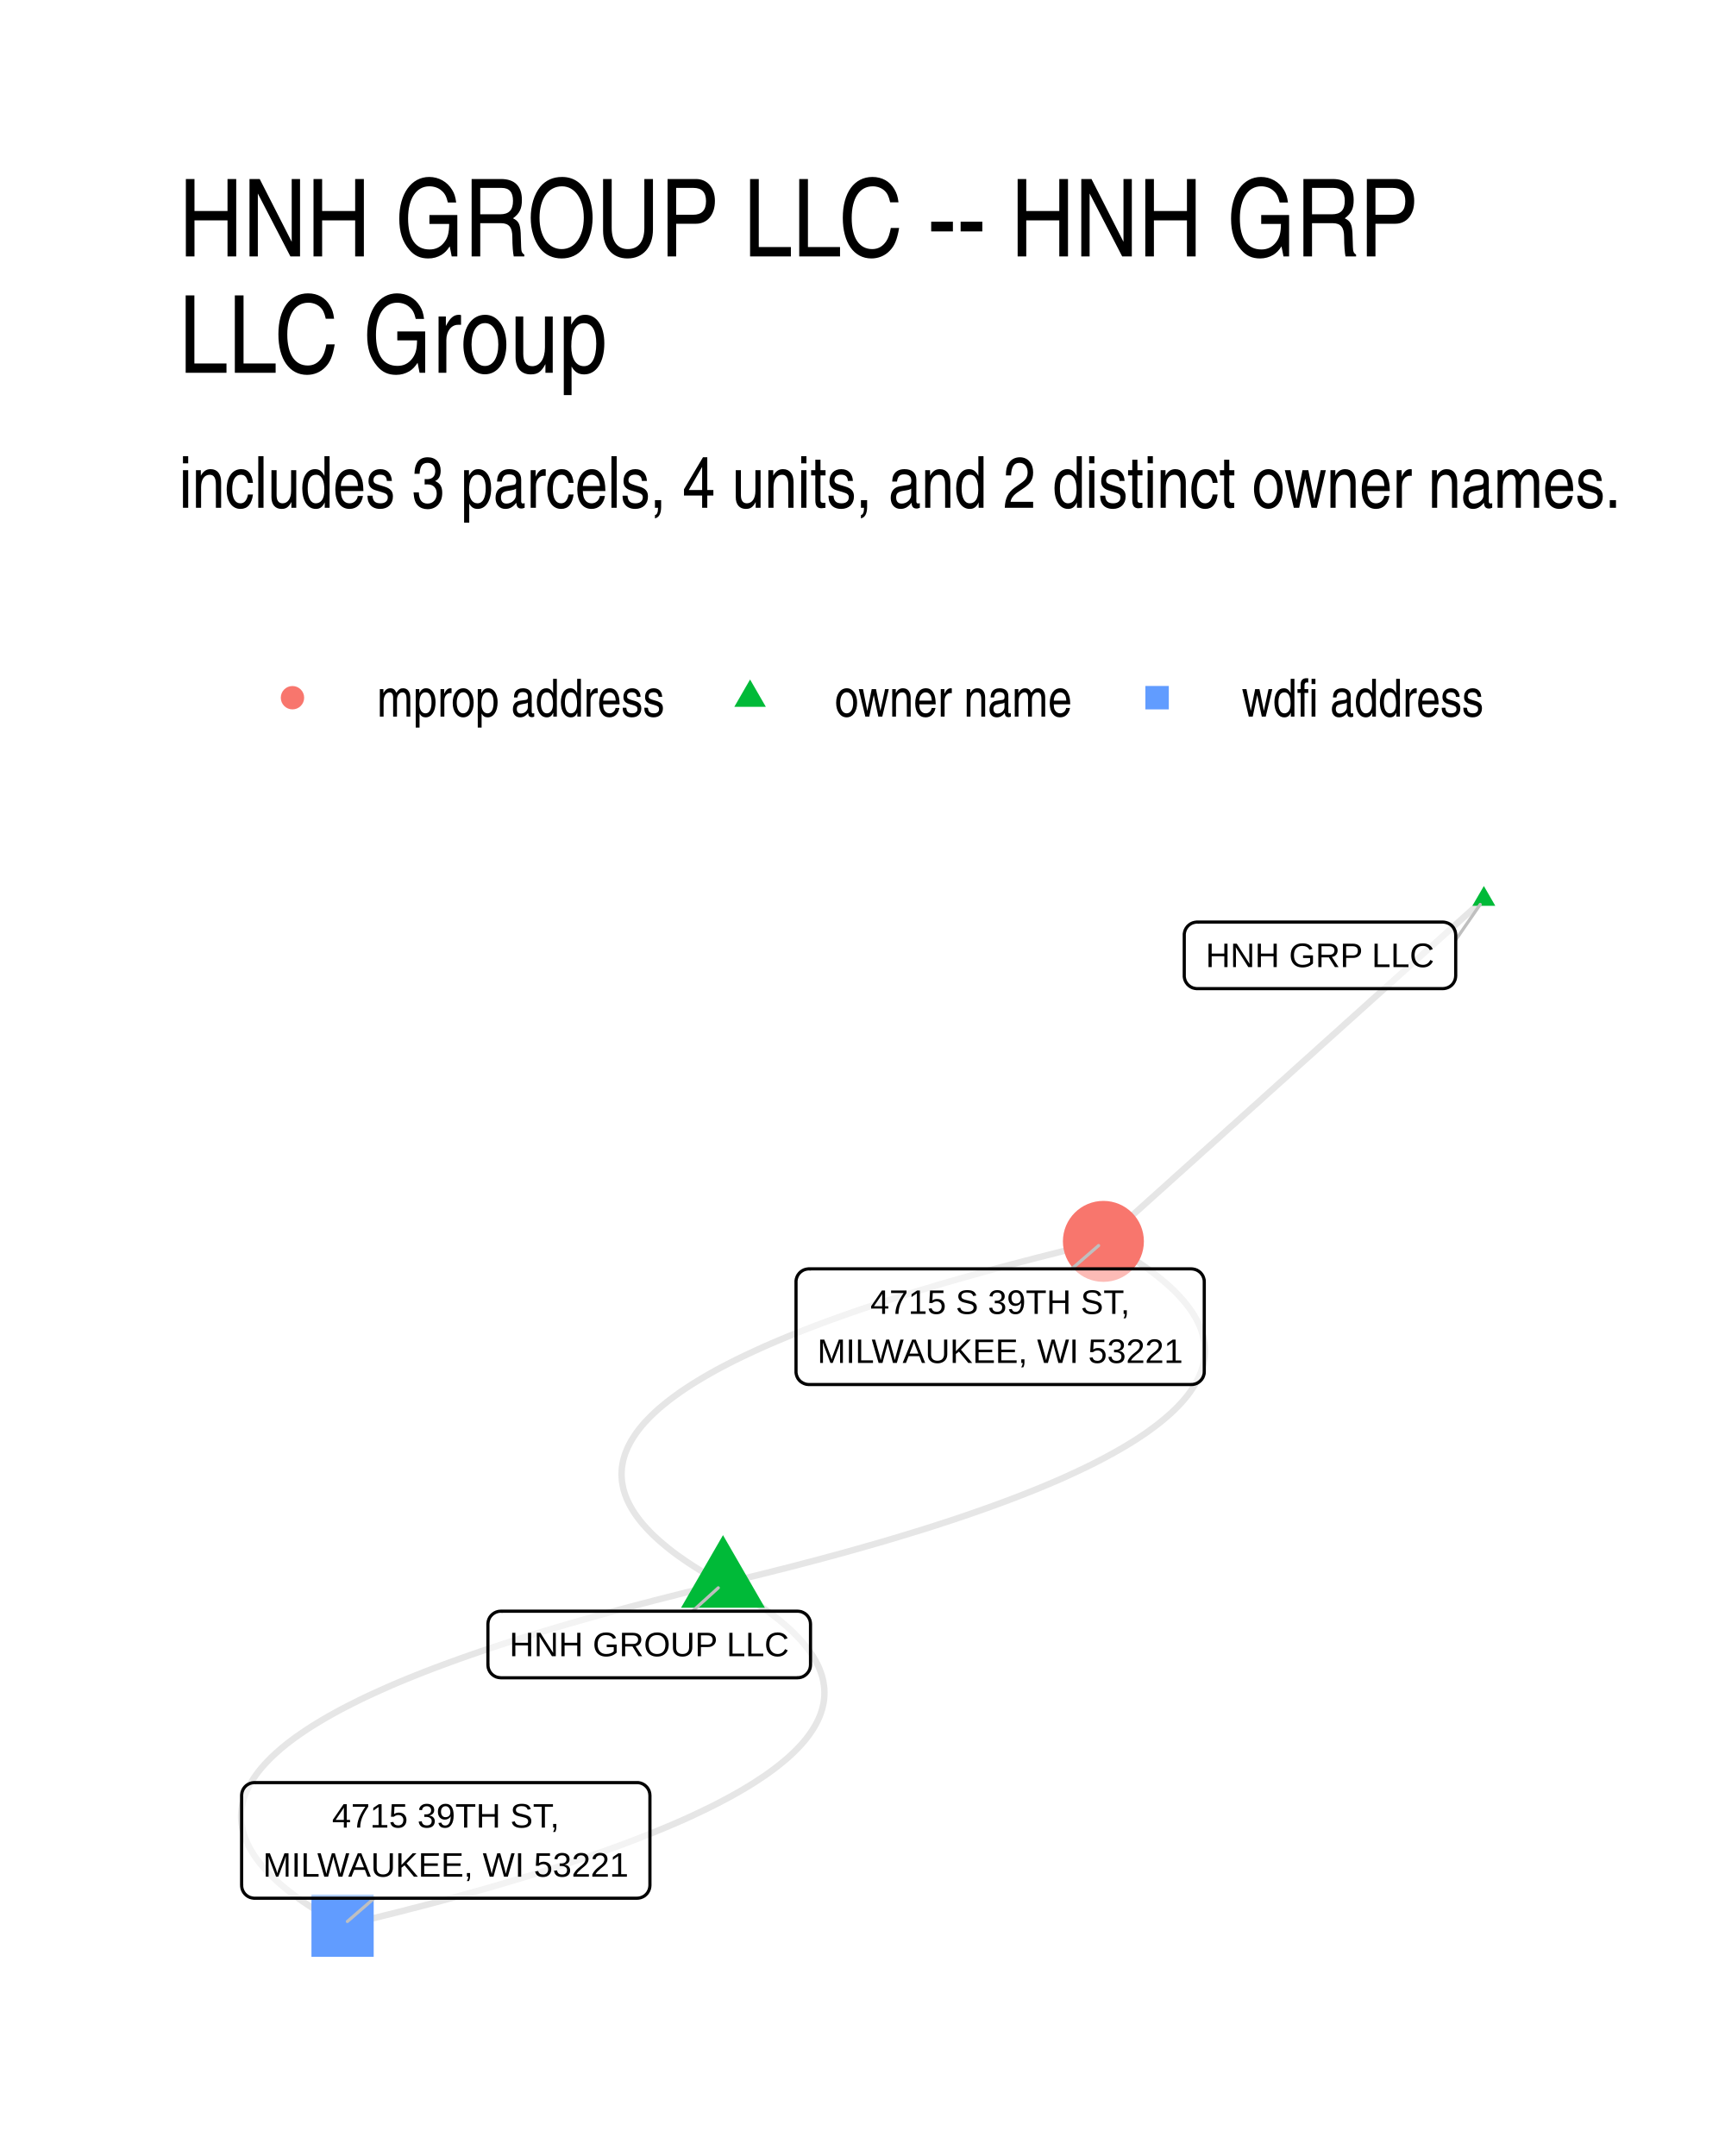
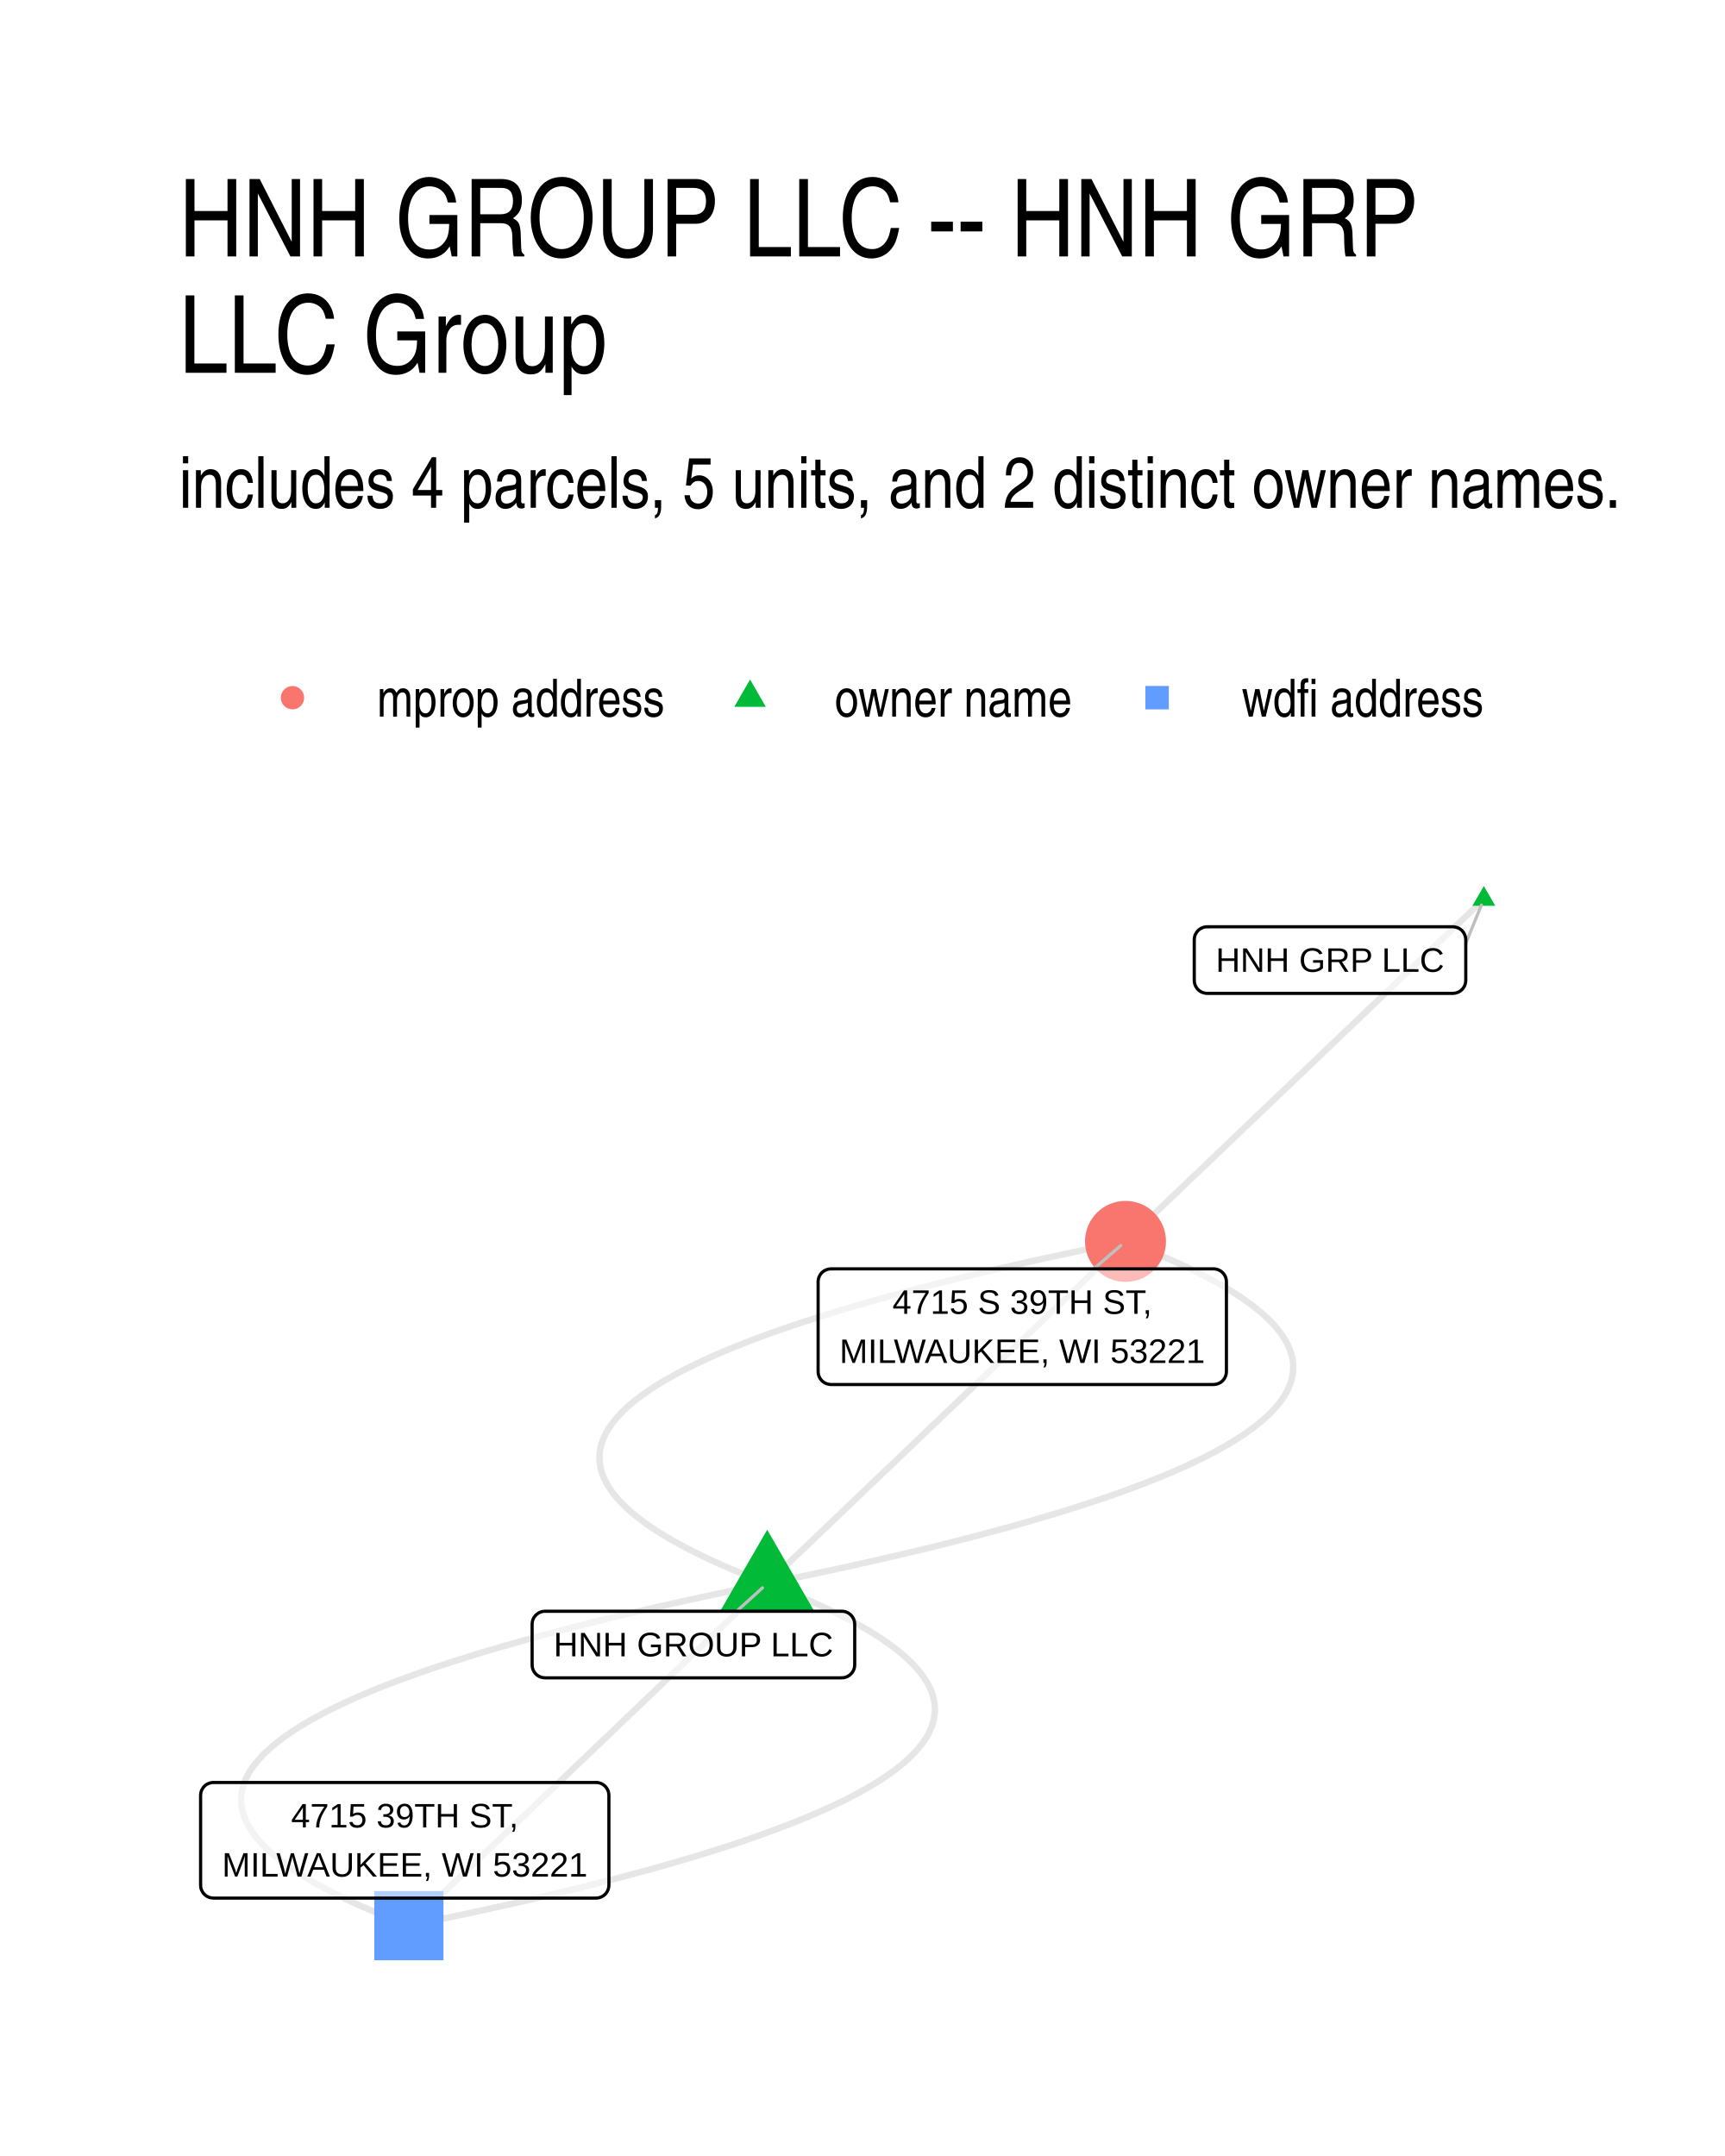
<svg xmlns="http://www.w3.org/2000/svg" width="384" height="480" viewBox="0 0 288 360">
  <g class="svglite">
    <defs>
      <style>.svglite line,.svglite polyline,.svglite polygon,.svglite path,.svglite circle{fill:none;stroke:#000000;stroke-linecap:round;stroke-linejoin:round;stroke-miterlimit:10.00}.svglite text{white-space:pre}.svglite g.glyphgroup path{fill:inherit;stroke:none}</style>
    </defs>
    <rect width="100%" height="100%" style="stroke-linecap:round;stroke-linejoin:round;stroke-miterlimit:10.00;stroke:none;fill:#FFFFFF" />
    <defs>
      <clipPath id="cpMC4wMHwyODguMDB8MC4wMHwzNjAuMDA=">
        <path d="M0 0h288v360H0z" />
      </clipPath>
    </defs>
    <g clip-path="url(#cpMC4wMHwyODguMDB8MC4wMHwzNjAuMDA=)">
      <path d="M0 0h288v360H0z" style="stroke-width:1.07;stroke:none;fill:#FFFFFF" />
    </g>
    <defs>
      <clipPath id="cpMjkuODl8MjU4LjExfDE0MS41OHwzMzAuMTE=">
        <path d="M29.89 141.58h228.22v188.53H29.89z" />
      </clipPath>
    </defs>
    <g clip-path="url(#cpMjkuODl8MjU4LjExfDE0MS41OHwzMzAuMTE=)">
-       <path d="m120.71 264.41 2.35-.56 2.32-.57 2.28-.56 2.25-.57 2.22-.56 2.17-.57 2.15-.56 2.11-.57 2.07-.56 2.04-.57 2-.57 1.97-.56 1.94-.57 1.9-.57 1.86-.57 1.83-.56 1.79-.57 1.76-.57 1.73-.57 1.69-.57 1.65-.57 1.62-.57 1.59-.57 1.55-.57 1.51-.57 1.48-.57 1.45-.57 1.41-.57 1.37-.57 1.34-.57 1.31-.57 1.27-.58 1.23-.57 1.2-.57 1.17-.57 1.13-.58 1.1-.57 1.06-.58 1.02-.57.99-.57.96-.58.92-.57.89-.58.85-.57.81-.58.79-.58.74-.57.71-.58.68-.58.64-.57.61-.58.57-.58.54-.58.5-.57.47-.58.43-.58.39-.58.37-.58.32-.58.3-.58.25-.58.23-.58.18-.58.16-.58.11-.58.09-.58.04-.58.02-.59-.03-.58-.05-.58-.1-.58-.12-.59-.16-.58-.2-.58-.23-.59-.27-.58-.3-.59-.34-.58-.37-.59-.41-.58-.44-.59-.47-.58-.52-.59-.54-.58-.58-.59-.62-.59-.65-.59-.69-.58-.72-.59-.75-.59-.79-.59-.83-.58-.86-.59-.9-.59-.93-.59-.96-.59-1-.59-1.04-.59-1.07-.59m-63.51 57.13-2.36.56-2.31.57-2.29.56-2.25.57-2.21.56-2.18.57-2.14.56-2.11.57-2.07.56-2.04.57-2.01.57-1.97.56-1.93.57-1.9.57-1.86.57-1.83.56-1.8.57-1.76.57-1.72.57-1.69.57-1.66.57-1.62.57-1.58.57-1.55.57-1.52.57-1.48.57-1.44.57-1.41.57-1.38.57-1.34.57-1.3.58-1.27.57-1.24.57-1.2.57-1.16.58-1.13.57-1.1.57-1.06.58-1.03.57-.99.58-.95.57-.92.57-.89.58-.85.58-.82.57-.78.58-.75.57-.71.58-.67.58-.64.57-.61.58-.57.58-.54.58-.5.57-.47.58-.43.58-.4.58-.36.58-.33.58-.29.58-.26.58-.22.58-.19.58-.15.58-.12.58-.08.58-.05.59-.01.58.02.58.06.58.09.59.13.58.16.58.2.59.23.58.27.58.3.59.34.58.37.59.4.58.45.59.47.58.51.59.55.59.58.58.62.59.65.59.68.58.73.59.75.59.79.59.83.59.86.58.89.59.93.59.97.59 1 .59 1.04.59 1.07.59" style="stroke-width:1.07;stroke:#000000;stroke-opacity:0.10;stroke-linecap:butt" />
-       <path d="m120.71 264.41-1.07-.59-1.04-.59-1-.59-.96-.59-.93-.59-.9-.59-.86-.59-.83-.58-.79-.59-.75-.59-.72-.59-.69-.59-.65-.58-.62-.59-.58-.59-.54-.58-.52-.59-.47-.58-.44-.59-.41-.58-.37-.59-.34-.58-.3-.59-.27-.58-.23-.59-.2-.58-.16-.58-.12-.59-.1-.58-.05-.58-.03-.58.02-.59.04-.58.09-.58.11-.58.16-.58.18-.58.23-.58.25-.58.3-.58.32-.58.37-.58.39-.58.43-.58.47-.58.5-.58.54-.57.57-.58.61-.58.64-.58.68-.57.71-.58.74-.57.79-.58.81-.58.85-.57.89-.58.92-.57.96-.58.99-.57 1.02-.58 1.06-.57 1.1-.57 1.13-.58 1.17-.57 1.2-.57 1.23-.57 1.27-.58 1.31-.57 1.34-.57 1.37-.57 1.41-.57 1.45-.57 1.48-.57 1.51-.57 1.55-.57 1.59-.57 1.62-.57 1.65-.57 1.69-.57 1.73-.57 1.76-.57 1.79-.57 1.83-.57 1.86-.56 1.9-.57 1.94-.57 1.97-.56 2-.57 2.04-.57 2.07-.56 2.11-.57 2.15-.56 2.17-.57 2.22-.56 2.25-.57 2.28-.56 2.32-.57 2.35-.56m-63.51 57.13 1.07.59 1.03.59 1 .59.97.59.93.59.9.59.86.59.82.59.79.58.76.59.72.59.69.59.65.58.61.59.58.59.55.58.51.59.48.59.44.58.41.59.37.58.33.59.31.58.26.58.23.59.2.58.16.58.13.59.09.58.06.58.02.59-.01.58-.05.58-.08.58-.12.58-.15.58-.19.58-.22.58-.26.58-.29.58-.33.58-.36.58-.4.58-.43.58-.46.58-.51.58-.53.57-.57.58-.61.58-.64.58-.68.57-.71.58-.75.58-.78.57-.81.58-.86.57-.88.58-.92.57-.96.58-.99.57-1.03.58-1.06.57-1.09.57-1.13.58-1.17.57-1.2.57-1.23.58-1.27.57-1.31.57-1.34.57-1.38.57-1.41.57-1.44.57-1.48.58-1.52.57-1.55.57-1.58.57-1.62.56-1.65.57-1.69.57-1.73.57-1.76.57-1.79.57-1.83.57-1.87.56-1.9.57-1.93.57-1.97.57-2 .56-2.04.57-2.08.56-2.1.57-2.15.57-2.18.56-2.21.57-2.25.56-2.28.56-2.32.57-2.35.56m190.54-171.39-.64.57-.64.58-.65.58-.64.58-.64.57-.64.58-.64.58-.64.57-.65.58-.64.58-.64.57-.64.58-.64.58-.64.58-.65.57-.64.58-.64.58-.64.57-.64.58-.64.58-.64.58-.65.57-.64.58-.64.58-.64.57-.64.58-.64.58-.65.58-.64.57-.64.58-.64.58-.64.57-.64.58-.65.58-.64.58-.64.57-.64.58-.64.58-.64.57-.64.58-.65.58-.64.57-.64.58-.64.58-.64.58-.64.57-.65.58-.64.58-.64.57-.64.58-.64.58-.64.58-.65.57-.64.58-.64.58-.64.57-.64.58-.64.58-.64.58-.65.57-.64.58-.64.58-.64.57-.64.58-.64.58-.65.57-.64.58-.64.58-.64.58-.64.57-.64.58-.65.58-.64.57-.64.58-.64.58-.64.58-.64.57-.64.58-.65.58-.64.57-.64.58-.64.58-.64.58-.64.57-.65.58-.64.58-.64.57-.64.58-.64.58-.64.57-.65.58-.64.58-.64.58-.64.57-.64.58-.64.58-.64.57-.65.58-.64.58" style="stroke-width:1.07;stroke:#000000;stroke-opacity:0.10;stroke-linecap:butt" />
-       <path d="m120.71 256.33 6.99 12.12h-13.99zm127.03-108.39 1.91 3.31h-3.83z" style="stroke-width:0.71;stroke:none;fill:#00BA38" />
-       <circle cx="184.22" cy="207.28" r="6.76" style="stroke-width:0.71;stroke:none;fill:#F8766D" />
-       <path d="M52 326.74h10.39v-10.39H52z" style="stroke-width:0.71;stroke:none;fill:#619CFF" />
-       <path d="m115.62 269.03 4.3-3.9m123.12-108.19 4.09-5.92m-68.2 60.85 4.49-3.89M62.48 316.96 58 320.84" style="stroke-width:0.53;stroke:#BFBFBF" />
-       <path d="M83.62 280.15h49.54l-.09-.01.35-.01.34-.07.32-.12.3-.18.27-.22.23-.26.19-.29.14-.32.08-.34.03-.34h0v-6.8h0l-.03-.35-.08-.33-.14-.32-.19-.3-.23-.26-.27-.22-.3-.17-.32-.13-.34-.06-.26-.02H83.62l.26.02-.35-.02-.34.04-.34.1-.31.15-.29.2-.25.24-.21.27-.16.31-.11.33-.05.35-.01.17v6.8l.01-.18v.35l.05.34.11.33.16.31.21.28.25.24.29.2.31.15.34.09.34.04z" style="stroke-width:0.53;fill:#FFFFFF;fill-opacity:0.50" />
-       <text x="108.39" y="276.55" lengthAdjust="spacingAndGlyphs" style="font-size:5.69px;font-family:&quot;Liberation Sans&quot;" text-anchor="middle" textLength="46.66">HNH GROUP LLC</text>
-       <path d="M199.88 165.08h41-.09l.35-.02.34-.07.33-.12.3-.17.27-.22.23-.26.18-.3.14-.32.08-.34.03-.34h0v-6.8h0l-.03-.34-.08-.34-.14-.32-.18-.3-.23-.26-.27-.22-.3-.17-.33-.12-.34-.07-.26-.02h-41l.26.02-.35-.02-.35.05-.33.09-.31.15-.29.2-.25.24-.21.28-.16.3-.11.33-.06.35v6.97-.18.35l.06.35.11.33.16.3.21.28.25.24.29.2.31.15.33.09.35.05z" style="stroke-width:0.53;fill:#FFFFFF;fill-opacity:0.50" />
-       <text x="220.38" y="161.48" lengthAdjust="spacingAndGlyphs" style="font-size:5.69px;font-family:&quot;Liberation Sans&quot;" text-anchor="middle" textLength="38.12">HNH GRP LLC</text>
-       <path d="M135.06 231.18h63.84-.08l.34-.01.34-.07.33-.12.3-.18.27-.22.23-.26.19-.29.13-.32.09-.34.02-.35h0v-14.99h0l-.02-.34-.09-.34-.13-.32-.19-.29-.23-.27-.27-.21-.3-.18-.33-.12-.34-.07-.26-.02h-63.84l.26.02-.35-.02-.35.05-.33.09-.31.15-.29.2-.25.24-.21.28-.16.31-.11.33-.06.34v15.16-.17.35l.06.34.11.33.16.31.21.28.25.24.29.19.31.15.33.1.35.04z" style="stroke-width:0.53;fill:#FFFFFF;fill-opacity:0.50" />
-       <text x="166.98" y="219.39" lengthAdjust="spacingAndGlyphs" style="font-size:5.69px;font-family:&quot;Liberation Sans&quot;" text-anchor="middle" textLength="43.27">4715 S 39TH ST,</text>
-       <text x="166.98" y="227.58" lengthAdjust="spacingAndGlyphs" style="font-size:5.69px;font-family:&quot;Liberation Sans&quot;" text-anchor="middle" textLength="60.97">MILWAUKEE, WI 53221</text>
-       <path d="M42.5 316.96h63.85-.09l.35-.02.34-.07.32-.12.31-.17.26-.22.24-.26.18-.3.14-.32.08-.34.03-.34h0v-14.99h0l-.03-.35-.08-.34-.14-.32-.18-.29-.24-.26-.26-.22-.31-.18-.32-.12-.34-.07-.26-.01H42.5l.26.01-.35-.01-.34.04-.34.1-.31.15-.29.19-.25.24-.21.28-.16.31-.11.33-.05.34-.01.18v14.99l.01-.18v.35l.05.34.11.33.16.31.21.28.25.24.29.2.31.15.34.09.34.05z" style="stroke-width:0.53;fill:#FFFFFF;fill-opacity:0.50" />
-       <text x="74.42" y="305.16" lengthAdjust="spacingAndGlyphs" style="font-size:5.69px;font-family:&quot;Liberation Sans&quot;" text-anchor="middle" textLength="37.89">4715 39TH ST,</text>
-       <text x="74.42" y="313.36" lengthAdjust="spacingAndGlyphs" style="font-size:5.69px;font-family:&quot;Liberation Sans&quot;" text-anchor="middle" textLength="60.97">MILWAUKEE, WI 53221</text>
+       <path d="m128.09 264.41 2.75-.56 2.71-.56 2.67-.56 2.62-.56 2.58-.56 2.53-.56 2.49-.56 2.45-.57 2.4-.56 2.36-.56 2.32-.56 2.27-.57 2.23-.56 2.18-.56 2.14-.57 2.1-.56 2.05-.57 2.01-.56 1.96-.57 1.92-.57 1.88-.56 1.83-.57 1.79-.57 1.75-.57 1.7-.56 1.66-.57 1.61-.57 1.57-.57 1.52-.57 1.49-.57 1.43-.57 1.4-.57 1.35-.57 1.3-.57 1.27-.57 1.21-.58 1.18-.57 1.13-.57 1.09-.57 1.04-.58 1-.57.95-.58.92-.57.86-.58.83-.57.78-.58.73-.57.7-.58.64-.58.61-.57.56-.58.51-.58.48-.58.43-.57.38-.58.34-.58.3-.58.25-.58.21-.58.17-.58.12-.58.08-.59.03-.58-.01-.58-.05-.58-.1-.58-.14-.59-.19-.58-.23-.59-.27-.58-.32-.58-.36-.59-.4-.58-.45-.59-.49-.59-.54-.58-.58-.59-.63-.59-.66-.58-.72-.59-.75-.59-.8-.59-.84-.59-.89-.59-.93-.59-.98-.59-1.02-.59-1.06-.59-1.11-.59-1.15-.59-1.19-.59-1.24-.6-1.28-.59-1.33-.59-1.37-.59-1.41-.6-1.46-.59-1.5-.6-1.55-.59m-59.82 57.13-2.76.56-2.71.56-2.67.56-2.62.56-2.58.56-2.53.56-2.49.56-2.45.57-2.4.56-2.36.56-2.32.56-2.27.57-2.23.56-2.18.57-2.14.56-2.1.56-2.05.57-2.01.57-1.96.56-1.92.57-1.88.56-1.83.57-1.79.57-1.74.57-1.71.56-1.65.57-1.62.57-1.57.57-1.52.57-1.48.57-1.44.57-1.4.57-1.35.57-1.3.57-1.26.57-1.22.58-1.18.57-1.13.57-1.09.58-1.04.57-1 .57-.95.58-.91.57-.87.58-.83.57-.77.58-.74.57-.69.58-.65.58-.61.57-.56.58-.51.58-.47.58-.43.58-.39.57-.34.58-.3.58-.25.58-.21.58-.16.58-.13.59-.07.58-.04.58.01.58.06.58.09.59.14.58.19.58.23.59.27.58.32.59.36.58.41.59.44.58.5.59.53.58.58.59.63.59.67.59.71.58.75.59.8.59.85.59.89.59.93.59.97.59 1.02.59 1.06.59 1.11.59 1.15.59 1.2.59 1.23.6 1.29.59 1.32.59 1.37.6 1.42.59 1.45.59 1.51.6 1.54.59" style="stroke-width:1.07;stroke:#000000;stroke-opacity:0.10;stroke-linecap:butt" />
+       <path d="m128.09 264.41.6-.58.6-.57.61-.58.6-.58.61-.57.6-.58.61-.58.6-.58.6-.57.61-.58.6-.58.61-.57.6-.58.61-.58.6-.58.6-.57.61-.58.6-.58.61-.57.6-.58.61-.58.6-.58.6-.57.61-.58.6-.58.61-.57.6-.58.61-.58.6-.58.6-.57.61-.58.6-.58.61-.57.6-.58.61-.58.6-.57.6-.58.61-.58.6-.58.61-.57.6-.58.61-.58.6-.57.6-.58.61-.58.6-.58.61-.57.6-.58.61-.58.6-.57.6-.58.61-.58.6-.58.61-.57.6-.58.61-.58.6-.57.6-.58.61-.58.6-.57.61-.58.6-.58.61-.58.6-.57.6-.58.61-.58.6-.57.61-.58.6-.58.61-.58.6-.57.61-.58.6-.58.6-.57.61-.58.6-.58.61-.58.6-.57.61-.58.6-.58.6-.57.61-.58.6-.58.61-.57.6-.58.61-.58.6-.58.6-.57.61-.58.6-.58.61-.57.6-.58.61-.58.6-.58.6-.57.61-.58.6-.58.61-.57.6-.58m-59.82 57.13-.61.58-.6.57-.61.58-.6.58-.61.58-.6.57-.6.58-.61.58-.6.57-.61.58-.6.58-.61.58-.6.57-.6.58-.61.58-.6.57-.61.58-.6.58-.61.58-.6.57-.6.58-.61.58-.6.57-.61.58-.6.58-.61.57-.6.58-.6.58-.61.58-.6.57-.61.58-.6.58-.61.57-.6.58-.6.58-.61.58-.6.57-.61.58-.6.58-.61.57-.6.58-.6.58-.61.58-.6.57-.61.58-.6.58-.61.57-.6.58-.6.58-.61.57-.6.58-.61.58-.6.58-.61.57-.6.58-.6.58-.61.57-.6.58-.61.58-.6.58-.61.57-.6.58-.6.58-.61.57-.6.58-.61.58-.6.58-.61.57-.6.58-.6.58-.61.57-.6.58-.61.58-.6.58-.61.57-.6.58-.6.58-.61.57-.6.58-.61.58-.6.57-.61.58-.6.58-.6.58-.61.57-.6.58-.61.58-.6.57-.6.58-.61.58-.6.58-.61.57-.6.58-.61.58-.6.57-.6.58-.61.58-.6.58-.61.57" style="stroke-width:1.07;stroke:#000000;stroke-opacity:0.10;stroke-linecap:butt" />
+       <path d="m128.09 264.41-1.55-.59-1.5-.6-1.46-.59-1.41-.6-1.37-.59-1.33-.59-1.28-.6-1.24-.59-1.2-.59-1.15-.59-1.1-.59-1.07-.59-1.01-.59-.98-.59-.93-.59-.89-.59-.84-.59-.8-.59-.76-.59-.71-.59-.67-.58-.62-.59-.58-.59-.54-.58-.49-.59-.45-.59-.4-.58-.37-.59-.31-.58-.28-.59-.23-.58-.18-.58-.14-.59-.1-.58-.05-.58-.01-.58.03-.59.08-.58.12-.58.16-.58.21-.58.26-.58.29-.58.35-.58.38-.58.43-.57.47-.58.52-.58.56-.58.6-.58.65-.57.69-.58.74-.57.78-.58.82-.58.87-.57.91-.58.96-.57 1-.57 1.04-.58 1.09-.57 1.13-.57 1.17-.57 1.22-.58 1.26-.57 1.31-.57 1.35-.57 1.39-.57 1.44-.57 1.48-.57 1.53-.57 1.57-.57 1.61-.57 1.66-.57 1.7-.57 1.75-.56 1.78-.57 1.84-.57 1.87-.56 1.92-.57 1.97-.57 2.01-.56 2.05-.57 2.1-.56 2.14-.57 2.18-.56 2.23-.56 2.27-.57 2.31-.56 2.36-.56 2.41-.57 2.44-.56 2.49-.56 2.54-.56 2.58-.56 2.62-.56 2.67-.56 2.71-.56 2.75-.56m-59.82 57.13 1.54.6 1.5.59 1.46.59 1.41.6 1.38.59 1.32.59 1.28.6 1.24.59 1.2.59 1.15.59 1.1.59 1.07.59 1.02.59.97.59.93.59.89.59.84.59.8.59.76.59.71.59.67.58.62.59.58.59.54.59.49.58.45.59.41.58.36.59.32.58.27.59.23.58.18.58.14.59.1.58.06.58.01.58-.04.59-.08.58-.12.58-.16.58-.21.58-.26.58-.29.58-.34.58-.39.58-.43.58-.47.57-.52.58-.56.58-.6.58-.65.57-.69.58-.74.58-.78.57-.82.58-.87.57-.91.58-.95.57-1 .57-1.05.58-1.08.57-1.13.57-1.18.58-1.22.57-1.26.57-1.31.57-1.35.57-1.39.57-1.44.57-1.48.57-1.53.57-1.57.57-1.61.57-1.66.57-1.7.57-1.74.56-1.79.57-1.83.57-1.88.57-1.92.56-1.97.57-2 .56-2.06.57-2.09.56-2.14.57-2.19.56-2.22.57-2.28.56-2.31.56-2.36.56-2.4.57-2.45.56-2.49.56-2.54.56-2.57.56-2.63.56-2.66.56-2.71.56-2.76.56m179.48-171.39-.61.57-.6.58-.6.58-.61.58-.6.57-.61.58-.6.58-.61.57-.6.58-.6.58-.61.57-.6.58-.61.58-.6.58-.61.57-.6.58-.61.58-.6.57-.6.58-.61.58-.6.58-.61.57-.6.58-.61.58-.6.57-.6.58-.61.58-.6.58-.61.57-.6.58-.61.58-.6.57-.6.58-.61.58-.6.58-.61.57-.6.58-.61.58-.6.57-.6.58-.61.58-.6.57-.61.58-.6.58-.61.58-.6.57-.6.58-.61.58-.6.57-.61.58-.6.58-.61.58-.6.57-.6.58-.61.58-.6.57-.61.58-.6.58-.61.58-.6.57-.6.58-.61.58-.6.57-.61.58-.6.58-.61.57-.6.58-.61.58-.6.58-.6.57-.61.58-.6.58-.61.57-.6.58-.61.58-.6.58-.6.57-.61.58-.6.58-.61.57-.6.58-.61.58-.6.58-.6.57-.61.58-.6.58-.61.57-.6.58-.61.58-.6.57-.6.58-.61.58-.6.58-.61.57-.6.58-.61.58-.6.57-.6.58-.61.58" style="stroke-width:1.07;stroke:#000000;stroke-opacity:0.10;stroke-linecap:butt" />
+       <path d="m128.09 255.43 7.78 13.47h-15.56zm119.65-107.49 1.91 3.31h-3.83z" style="stroke-width:0.71;stroke:none;fill:#00BA38" />
+       <circle cx="187.91" cy="207.28" r="6.76" style="stroke-width:0.71;stroke:none;fill:#F8766D" />
+       <path d="M62.49 327.32h11.55v-11.55H62.49z" style="stroke-width:0.71;stroke:none;fill:#619CFF" />
+       <path d="m122.99 269.04 4.31-3.91m117.42-107.6 2.61-6.4m-64.71 60.74 4.49-3.89" style="stroke-width:0.53;stroke:#BFBFBF" />
+       <path d="M91 280.16h49.54l-.09-.01.35-.01.34-.07.32-.12.3-.18.27-.22.23-.26.19-.29.14-.32.08-.34.03-.34h0v-6.8h0l-.03-.35-.08-.33-.14-.32-.19-.3-.23-.26-.27-.22-.3-.17-.32-.13-.34-.07-.26-.01H91l.26.01-.35-.01-.34.04-.34.1-.31.15-.29.2-.25.24-.21.27-.16.31-.11.33-.05.35-.01.17v6.8l.01-.18v.35l.05.34.11.33.16.31.21.28.25.24.29.2.31.15.34.09.34.04z" style="stroke-width:0.53;fill:#FFFFFF;fill-opacity:0.50" />
+       <text x="115.77" y="276.56" lengthAdjust="spacingAndGlyphs" style="font-size:5.69px;font-family:&quot;Liberation Sans&quot;" text-anchor="middle" textLength="46.66">HNH GROUP LLC</text>
+       <path d="M201.55 165.87h41.01-.09l.35-.02.34-.07.32-.12.3-.17.27-.22.23-.26.19-.3.13-.32.09-.34.03-.34h0v-6.8h0l-.03-.35-.09-.33-.13-.32-.19-.3-.23-.26-.27-.22-.3-.17-.32-.12-.34-.07-.26-.02h-41.01l.26.02-.35-.02-.34.04-.33.1-.32.15-.29.2-.25.24-.2.28-.17.3-.11.33-.05.35-.01.17v6.8l.01-.18v.35l.05.34.11.33.17.31.2.28.25.24.29.2.32.15.33.09.34.05z" style="stroke-width:0.53;fill:#FFFFFF;fill-opacity:0.50" />
+       <text x="222.05" y="162.27" lengthAdjust="spacingAndGlyphs" style="font-size:5.69px;font-family:&quot;Liberation Sans&quot;" text-anchor="middle" textLength="38.12">HNH GRP LLC</text>
+       <path d="M138.75 231.18h63.85-.09l.35-.02.34-.07.32-.12.31-.17.26-.22.24-.26.18-.3.14-.32.08-.34.03-.34h0v-14.99h0l-.03-.35-.08-.34-.14-.32-.18-.29-.24-.26-.26-.22-.31-.17-.32-.13-.34-.07-.26-.01h-63.85l.26.01-.35-.01-.34.04-.34.1-.31.15-.29.19-.25.24-.21.28-.16.31-.11.33-.05.34-.01.18v14.99l.01-.18v.35l.05.34.11.33.16.31.21.28.25.24.29.2.31.15.34.09.34.05z" style="stroke-width:0.53;fill:#FFFFFF;fill-opacity:0.50" />
+       <text x="170.67" y="219.38" lengthAdjust="spacingAndGlyphs" style="font-size:5.69px;font-family:&quot;Liberation Sans&quot;" text-anchor="middle" textLength="43.27">4715 S 39TH ST,</text>
+       <text x="170.67" y="227.58" lengthAdjust="spacingAndGlyphs" style="font-size:5.69px;font-family:&quot;Liberation Sans&quot;" text-anchor="middle" textLength="60.97">MILWAUKEE, WI 53221</text>
+       <path d="M35.65 316.94H99.5l-.09-.01.35-.01.34-.07.33-.12.3-.18.27-.22.23-.26.18-.29.14-.32.08-.34.03-.34h0v-14.99h0l-.03-.35-.08-.34-.14-.32-.18-.29-.23-.26-.27-.22-.3-.18-.33-.12-.34-.07-.26-.01H35.65l.26.01-.35-.01-.34.04-.34.1-.31.14-.29.2-.25.24-.2.28-.17.31-.11.33-.05.34-.01.18v14.99l.01-.18v.35l.05.34.11.33.17.31.2.28.25.24.29.2.31.15.34.09.34.04z" style="stroke-width:0.53;fill:#FFFFFF;fill-opacity:0.50" />
+       <text x="67.58" y="305.14" lengthAdjust="spacingAndGlyphs" style="font-size:5.69px;font-family:&quot;Liberation Sans&quot;" text-anchor="middle" textLength="37.89">4715 39TH ST,</text>
+       <text x="67.58" y="313.34" lengthAdjust="spacingAndGlyphs" style="font-size:5.69px;font-family:&quot;Liberation Sans&quot;" text-anchor="middle" textLength="60.97">MILWAUKEE, WI 53221</text>
    </g>
    <g clip-path="url(#cpMC4wMHwyODguMDB8MC4wMHwzNjAuMDA=)">
      <circle cx="48.83" cy="116.5" r="1.95" style="stroke-width:0.71;stroke:none;fill:#F8766D" />
      <path d="m125.23 113.46 2.63 4.56h-5.26z" style="stroke-width:0.71;stroke:none;fill:#00BA38" />
      <path d="M191.23 118.45h3.91v-3.91h-3.91z" style="stroke-width:0.71;stroke:none;fill:#619CFF" />
      <text x="62.95" y="119.66" lengthAdjust="spacingAndGlyphs" style="font-size:8.80px;font-weight:0;font-family:&quot;Nimbus Sans Narrow&quot;" textLength="48.16">mprop address</text>
      <text x="139.35" y="119.66" lengthAdjust="spacingAndGlyphs" style="font-size:8.80px;font-weight:0;font-family:&quot;Nimbus Sans Narrow&quot;" textLength="39.72">owner name</text>
      <text x="207.31" y="119.66" lengthAdjust="spacingAndGlyphs" style="font-size:8.80px;font-weight:0;font-family:&quot;Nimbus Sans Narrow&quot;" textLength="40.5">wdfi address</text>
-       <text x="29.89" y="84.79" lengthAdjust="spacingAndGlyphs" style="font-size:12.00px;font-weight:0;font-family:&quot;Nimbus Sans Narrow&quot;" textLength="241.17">includes 3 parcels, 4 units, and 2 distinct owner names.</text>
+       <text x="29.89" y="84.79" lengthAdjust="spacingAndGlyphs" style="font-size:12.00px;font-weight:0;font-family:&quot;Nimbus Sans Narrow&quot;" textLength="241.17">includes 4 parcels, 5 units, and 2 distinct owner names.</text>
      <text x="29.89" y="42.81" lengthAdjust="spacingAndGlyphs" style="font-size:18.00px;font-weight:0;font-family:&quot;Nimbus Sans Narrow&quot;" textLength="209.09">HNH GROUP LLC -- HNH GRP</text>
      <text x="29.89" y="62.25" lengthAdjust="spacingAndGlyphs" style="font-size:18.00px;font-weight:0;font-family:&quot;Nimbus Sans Narrow&quot;" textLength="77.06">LLC Group</text>
    </g>
  </g>
</svg>
